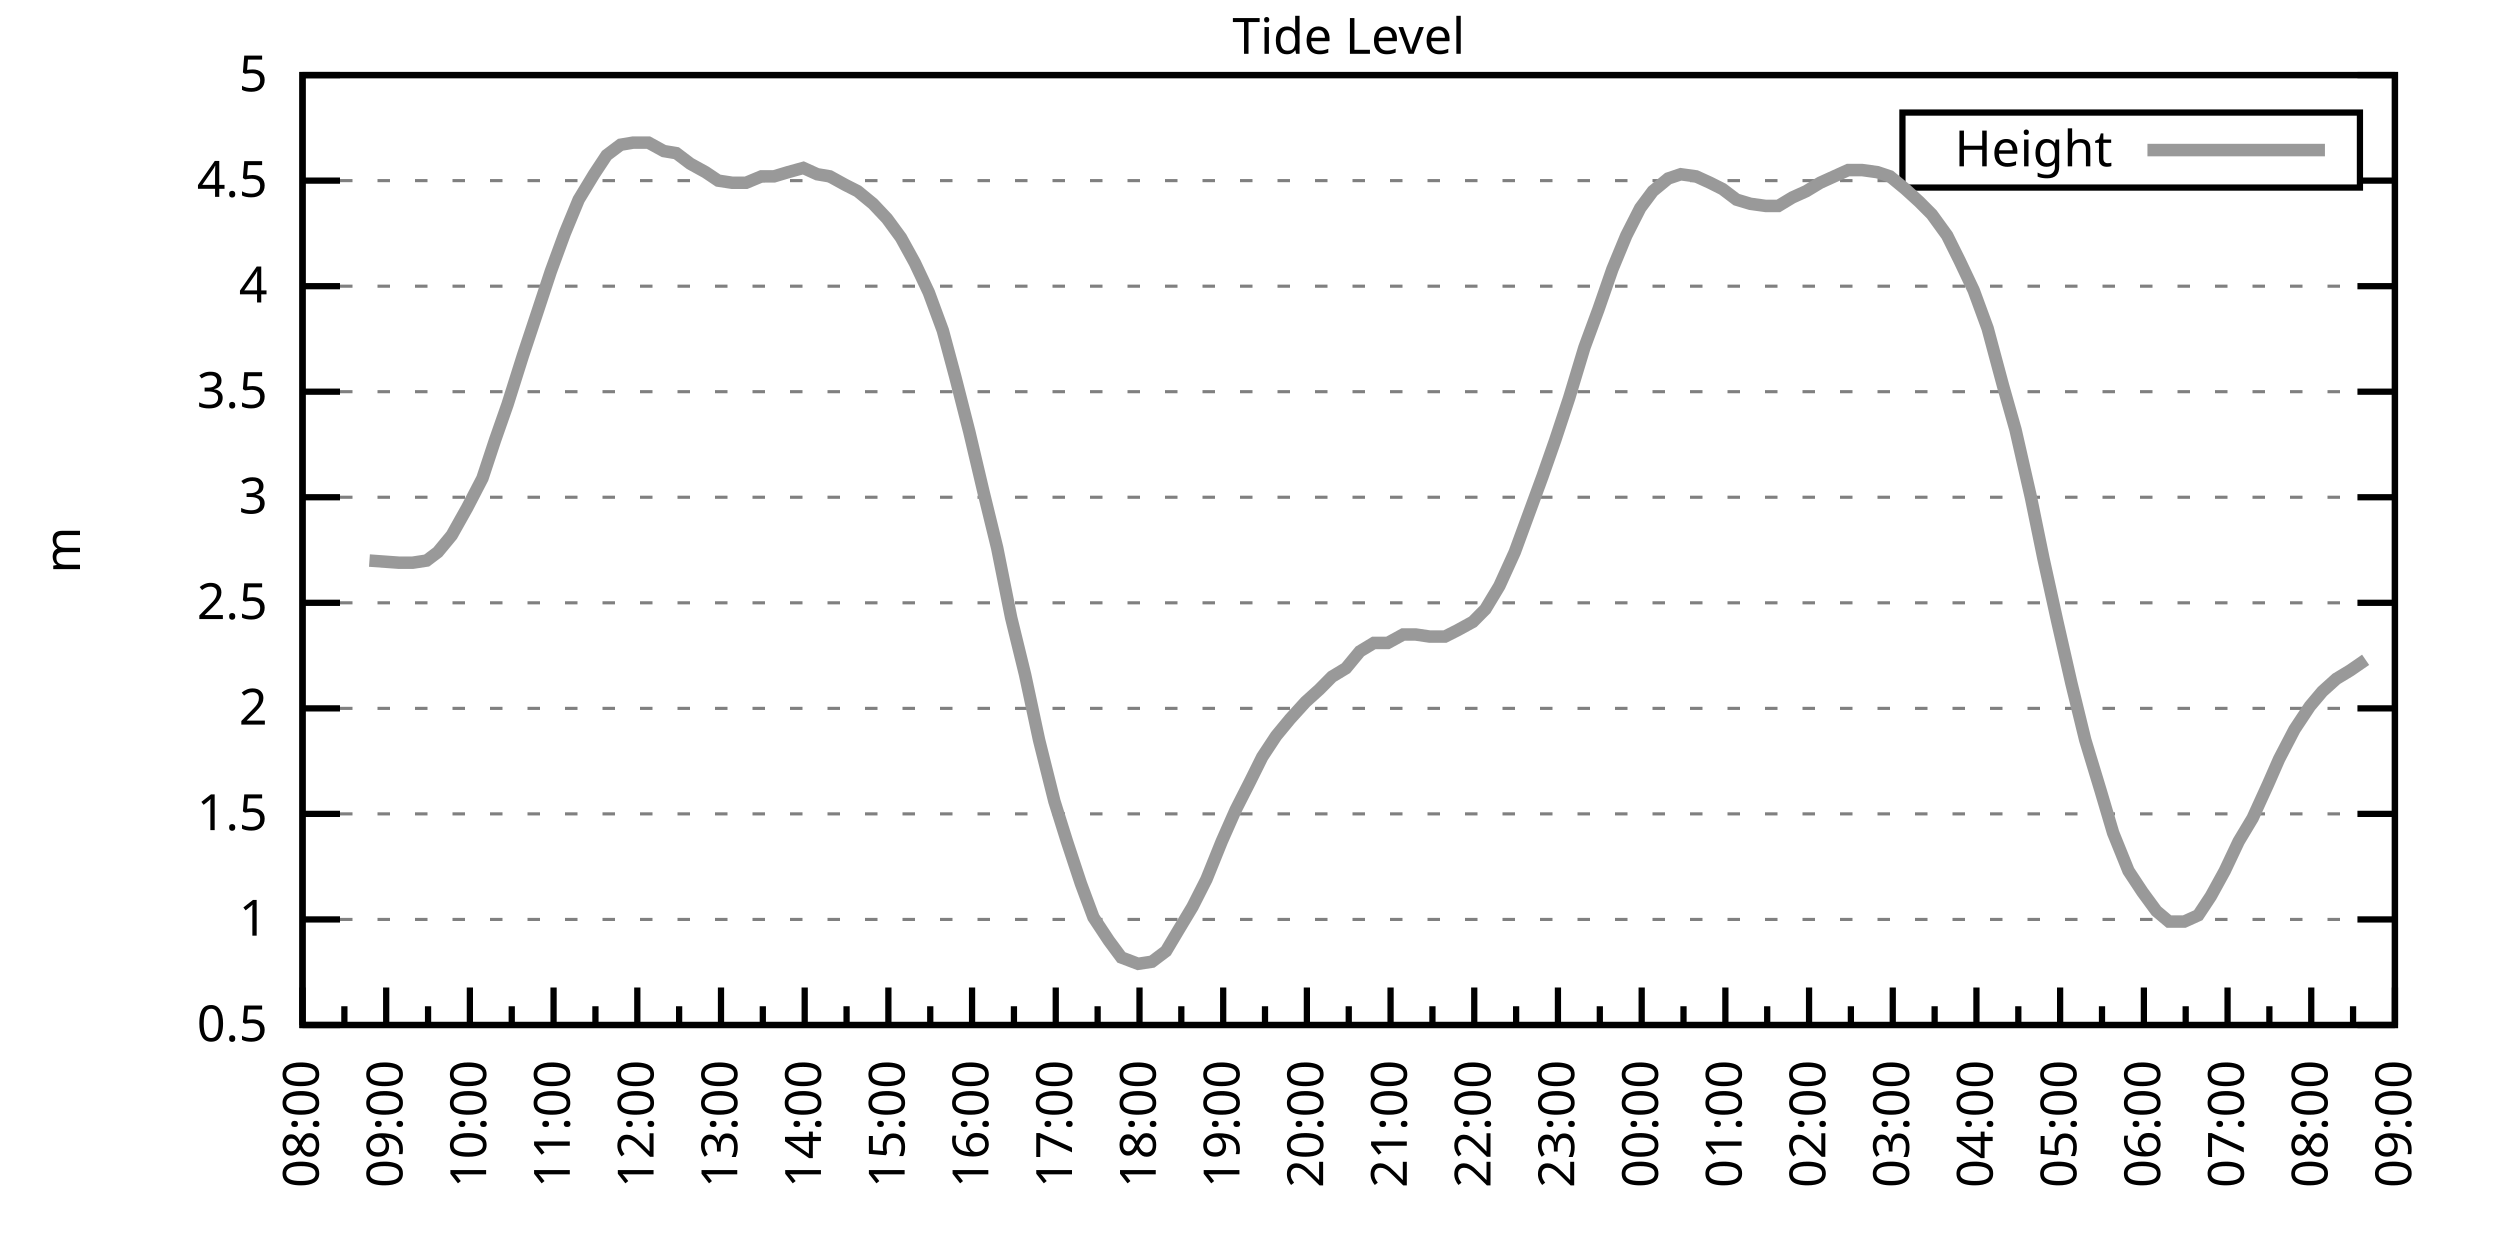
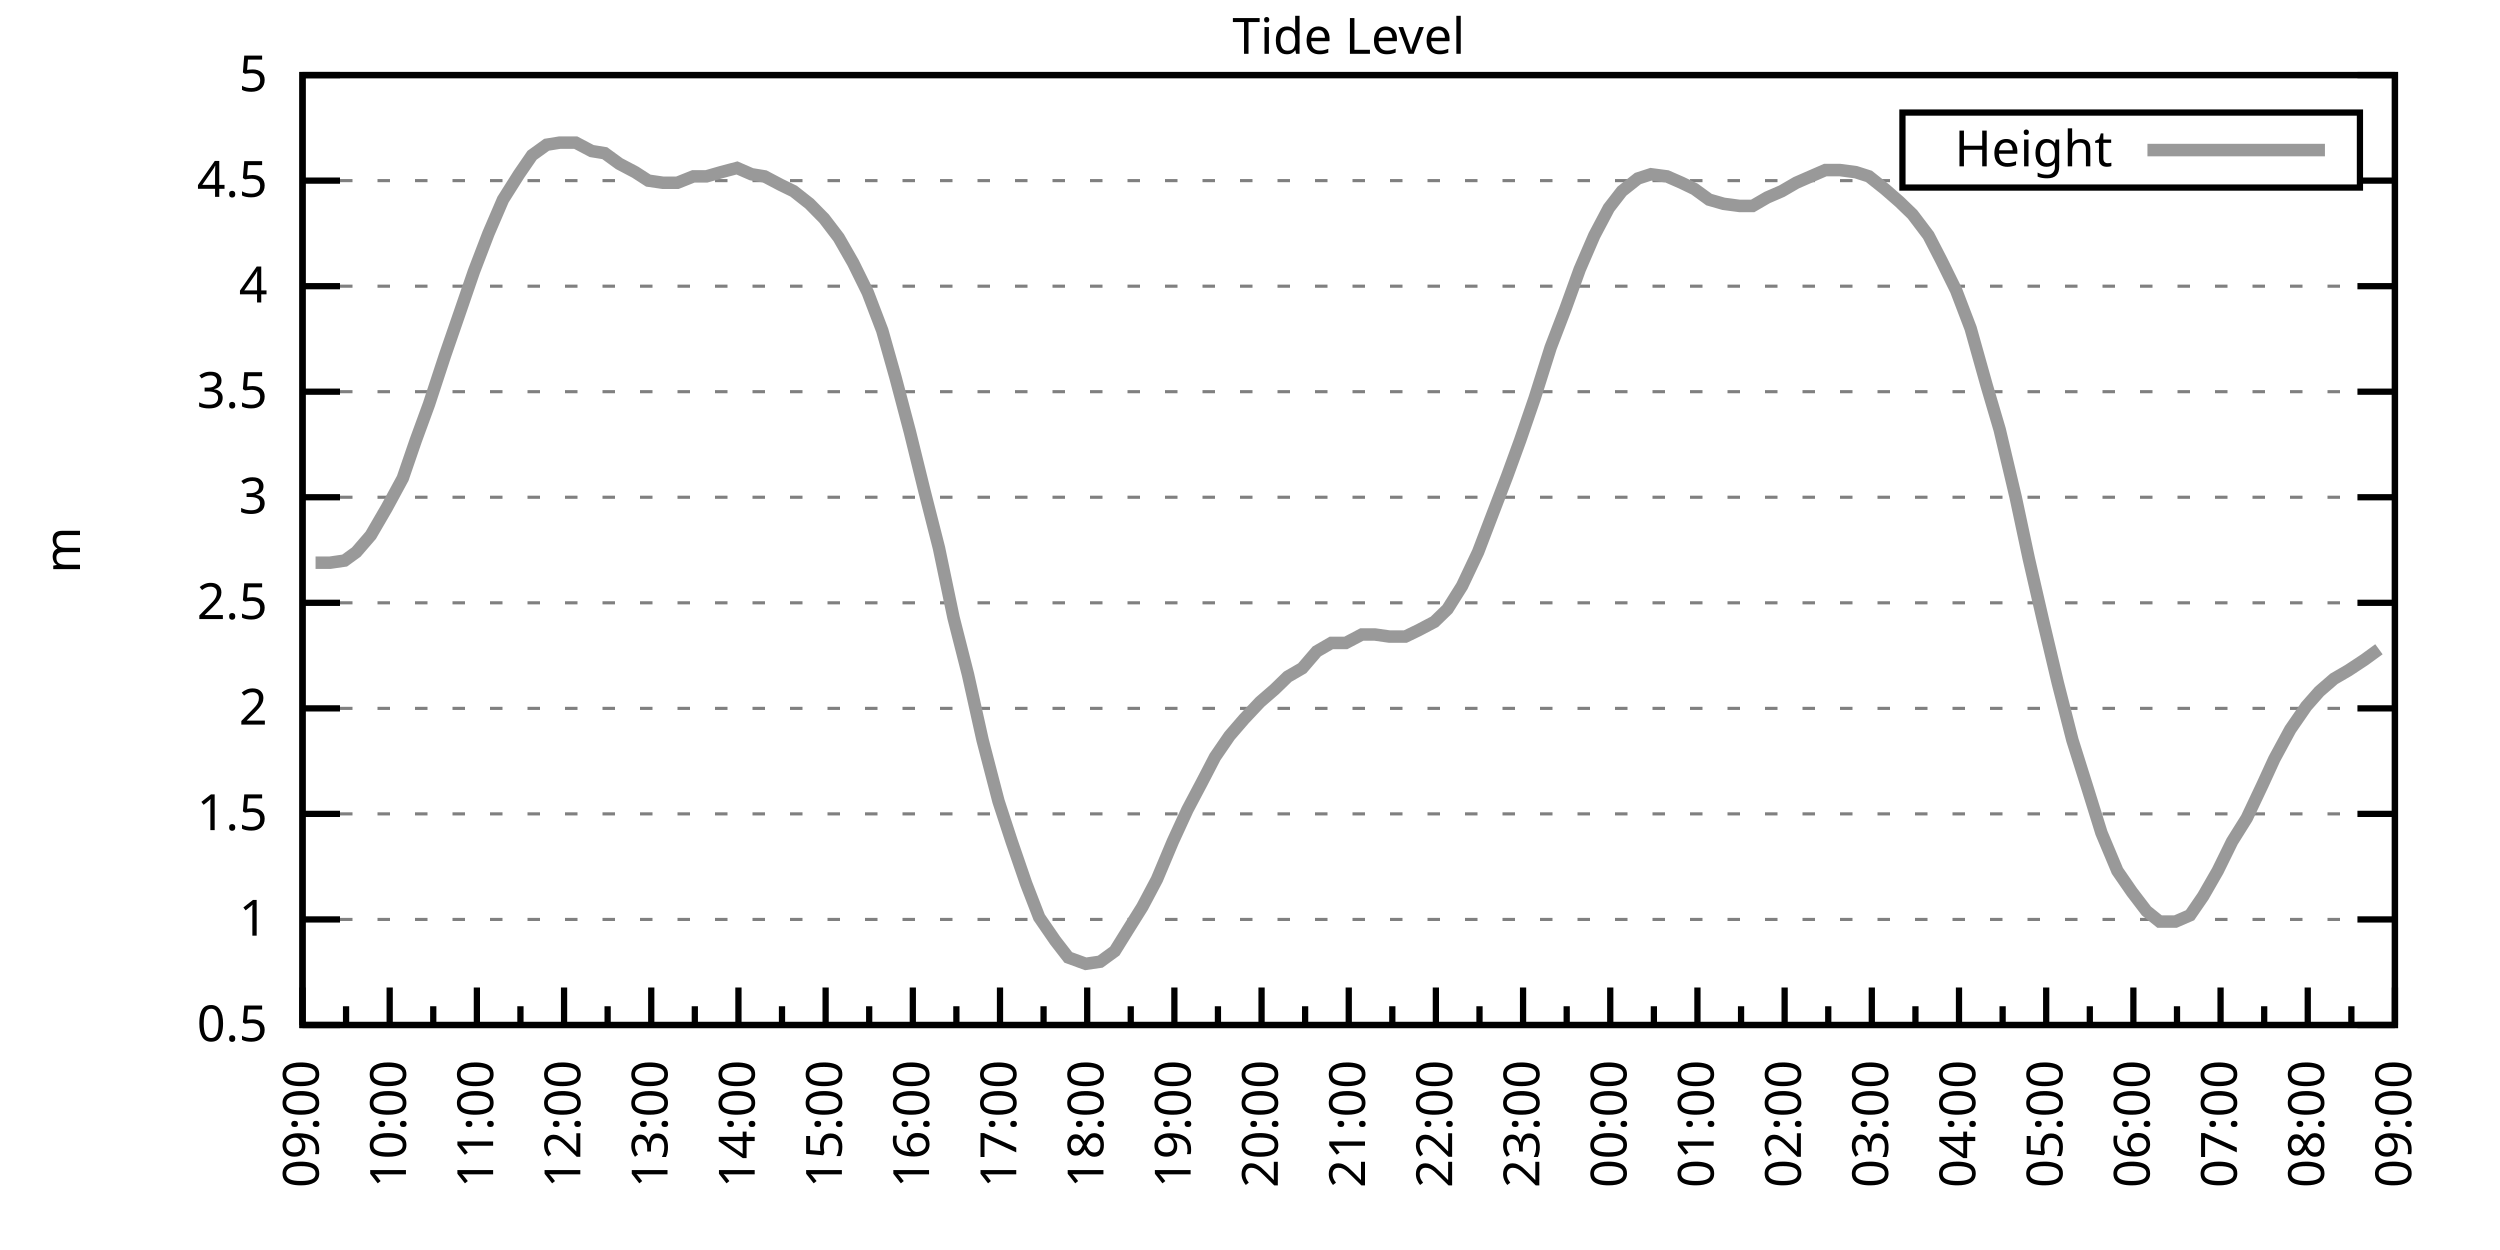
<svg xmlns="http://www.w3.org/2000/svg" xmlns:xlink="http://www.w3.org/1999/xlink" width="400" height="200" viewBox="0 0 400 200">
  <g id="gnuplot_canvas">
    <rect x="0" y="0" width="400" height="200" fill="none" />
    <defs>
      <circle id="gpDot" r="0.5" stroke-width="0.5" stroke="currentColor" />
      <path id="gpPt0" stroke-width="0.333" stroke="currentColor" d="M-1,0 h2 M0,-1 v2" />
      <path id="gpPt1" stroke-width="0.333" stroke="currentColor" d="M-1,-1 L1,1 M1,-1 L-1,1" />
      <path id="gpPt2" stroke-width="0.333" stroke="currentColor" d="M-1,0 L1,0 M0,-1 L0,1 M-1,-1 L1,1 M-1,1 L1,-1" />
      <rect id="gpPt3" stroke-width="0.333" stroke="currentColor" x="-1" y="-1" width="2" height="2" />
      <rect id="gpPt4" stroke-width="0.333" stroke="currentColor" fill="currentColor" x="-1" y="-1" width="2" height="2" />
      <circle id="gpPt5" stroke-width="0.333" stroke="currentColor" cx="0" cy="0" r="1" />
      <use xlink:href="#gpPt5" id="gpPt6" fill="currentColor" stroke="none" />
      <path id="gpPt7" stroke-width="0.333" stroke="currentColor" d="M0,-1.33 L-1.33,0.67 L1.33,0.67 z" />
      <use xlink:href="#gpPt7" id="gpPt8" fill="currentColor" stroke="none" />
      <use xlink:href="#gpPt7" id="gpPt9" stroke="currentColor" transform="rotate(180)" />
      <use xlink:href="#gpPt9" id="gpPt10" fill="currentColor" stroke="none" />
      <use xlink:href="#gpPt3" id="gpPt11" stroke="currentColor" transform="rotate(45)" />
      <use xlink:href="#gpPt11" id="gpPt12" fill="currentColor" stroke="none" />
      <path id="gpPt13" stroke-width="0.333" stroke="currentColor" d="M0,1.330 L1.265,0.411 L0.782,-1.067 L-0.782,-1.076 L-1.265,0.411 z" />
      <use xlink:href="#gpPt13" id="gpPt14" fill="currentColor" stroke="none" />
      <filter id="textbox" filterUnits="objectBoundingBox" x="0" y="0" height="1" width="1">
        <feFlood flood-color="white" flood-opacity="1" result="bgnd" />
        <feComposite in="SourceGraphic" in2="bgnd" operator="atop" />
      </filter>
      <filter id="greybox" filterUnits="objectBoundingBox" x="0" y="0" height="1" width="1">
        <feFlood flood-color="lightgrey" flood-opacity="1" result="grey" />
        <feComposite in="SourceGraphic" in2="grey" operator="atop" />
      </filter>
    </defs>
    <g fill="none" color="white" stroke="currentColor" stroke-width="1.00" stroke-linecap="butt" stroke-linejoin="miter">
</g>
    <g fill="none" color="black" stroke="currentColor" stroke-width="1.00" stroke-linecap="butt" stroke-linejoin="miter">
      <g stroke="none" shape-rendering="crispEdges">
        <polygon fill="rgb(255, 255, 255)" points="48.40,164.00 383.18,164.00 383.18,12.02 48.40,12.02 " />
      </g>
    </g>
    <g fill="none" color="black" stroke="currentColor" stroke-width="1.00" stroke-linecap="butt" stroke-linejoin="miter">
</g>
    <g fill="none" color="black" stroke="black" stroke-width="0.50" stroke-linecap="butt" stroke-linejoin="miter">
</g>
    <g fill="none" color="gray" stroke="currentColor" stroke-width="0.50" stroke-linecap="butt" stroke-linejoin="miter">
      <path stroke="gray" stroke-dasharray="2,4" class="gridline" d="M48.40,164.00 L383.19,164.00  " />
    </g>
    <g fill="none" color="gray" stroke="gray" stroke-width="1.00" stroke-linecap="butt" stroke-linejoin="miter">
</g>
    <g fill="none" color="black" stroke="currentColor" stroke-width="1.00" stroke-linecap="butt" stroke-linejoin="miter">
      <path stroke="black" d="M48.40,164.00 L54.40,164.00 M383.19,164.00 L377.19,164.00  " />
      <g transform="translate(42.80,166.60)" stroke="none" fill="black" font-family="Sans" font-size="8.00" text-anchor="end">
        <text>
          <tspan font-family="Sans"> 0.5</tspan>
        </text>
      </g>
    </g>
    <g fill="none" color="black" stroke="currentColor" stroke-width="1.00" stroke-linecap="butt" stroke-linejoin="miter">
</g>
    <g fill="none" color="black" stroke="black" stroke-width="0.50" stroke-linecap="butt" stroke-linejoin="miter">
</g>
    <g fill="none" color="gray" stroke="currentColor" stroke-width="0.50" stroke-linecap="butt" stroke-linejoin="miter">
      <path stroke="gray" stroke-dasharray="2,4" class="gridline" d="M48.40,147.11 L383.19,147.11  " />
    </g>
    <g fill="none" color="gray" stroke="gray" stroke-width="1.00" stroke-linecap="butt" stroke-linejoin="miter">
</g>
    <g fill="none" color="black" stroke="currentColor" stroke-width="1.00" stroke-linecap="butt" stroke-linejoin="miter">
      <path stroke="black" d="M48.40,147.11 L54.40,147.11 M383.19,147.11 L377.19,147.11  " />
      <g transform="translate(42.80,149.71)" stroke="none" fill="black" font-family="Sans" font-size="8.00" text-anchor="end">
        <text>
          <tspan font-family="Sans"> 1</tspan>
        </text>
      </g>
    </g>
    <g fill="none" color="black" stroke="currentColor" stroke-width="1.00" stroke-linecap="butt" stroke-linejoin="miter">
</g>
    <g fill="none" color="black" stroke="black" stroke-width="0.50" stroke-linecap="butt" stroke-linejoin="miter">
</g>
    <g fill="none" color="gray" stroke="currentColor" stroke-width="0.50" stroke-linecap="butt" stroke-linejoin="miter">
      <path stroke="gray" stroke-dasharray="2,4" class="gridline" d="M48.40,130.22 L383.19,130.22  " />
    </g>
    <g fill="none" color="gray" stroke="gray" stroke-width="1.00" stroke-linecap="butt" stroke-linejoin="miter">
</g>
    <g fill="none" color="black" stroke="currentColor" stroke-width="1.00" stroke-linecap="butt" stroke-linejoin="miter">
      <path stroke="black" d="M48.40,130.22 L54.40,130.22 M383.19,130.22 L377.19,130.22  " />
      <g transform="translate(42.80,132.82)" stroke="none" fill="black" font-family="Sans" font-size="8.00" text-anchor="end">
        <text>
          <tspan font-family="Sans"> 1.5</tspan>
        </text>
      </g>
    </g>
    <g fill="none" color="black" stroke="currentColor" stroke-width="1.00" stroke-linecap="butt" stroke-linejoin="miter">
</g>
    <g fill="none" color="black" stroke="black" stroke-width="0.50" stroke-linecap="butt" stroke-linejoin="miter">
</g>
    <g fill="none" color="gray" stroke="currentColor" stroke-width="0.50" stroke-linecap="butt" stroke-linejoin="miter">
      <path stroke="gray" stroke-dasharray="2,4" class="gridline" d="M48.40,113.34 L383.19,113.34  " />
    </g>
    <g fill="none" color="gray" stroke="gray" stroke-width="1.00" stroke-linecap="butt" stroke-linejoin="miter">
</g>
    <g fill="none" color="black" stroke="currentColor" stroke-width="1.00" stroke-linecap="butt" stroke-linejoin="miter">
      <path stroke="black" d="M48.40,113.34 L54.40,113.34 M383.19,113.34 L377.19,113.34  " />
      <g transform="translate(42.80,115.94)" stroke="none" fill="black" font-family="Sans" font-size="8.00" text-anchor="end">
        <text>
          <tspan font-family="Sans"> 2</tspan>
        </text>
      </g>
    </g>
    <g fill="none" color="black" stroke="currentColor" stroke-width="1.00" stroke-linecap="butt" stroke-linejoin="miter">
</g>
    <g fill="none" color="black" stroke="black" stroke-width="0.50" stroke-linecap="butt" stroke-linejoin="miter">
</g>
    <g fill="none" color="gray" stroke="currentColor" stroke-width="0.50" stroke-linecap="butt" stroke-linejoin="miter">
      <path stroke="gray" stroke-dasharray="2,4" class="gridline" d="M48.40,96.45 L383.19,96.45  " />
    </g>
    <g fill="none" color="gray" stroke="gray" stroke-width="1.00" stroke-linecap="butt" stroke-linejoin="miter">
</g>
    <g fill="none" color="black" stroke="currentColor" stroke-width="1.00" stroke-linecap="butt" stroke-linejoin="miter">
      <path stroke="black" d="M48.40,96.45 L54.40,96.45 M383.19,96.45 L377.19,96.45  " />
      <g transform="translate(42.80,99.05)" stroke="none" fill="black" font-family="Sans" font-size="8.00" text-anchor="end">
        <text>
          <tspan font-family="Sans"> 2.5</tspan>
        </text>
      </g>
    </g>
    <g fill="none" color="black" stroke="currentColor" stroke-width="1.00" stroke-linecap="butt" stroke-linejoin="miter">
</g>
    <g fill="none" color="black" stroke="black" stroke-width="0.50" stroke-linecap="butt" stroke-linejoin="miter">
</g>
    <g fill="none" color="gray" stroke="currentColor" stroke-width="0.50" stroke-linecap="butt" stroke-linejoin="miter">
      <path stroke="gray" stroke-dasharray="2,4" class="gridline" d="M48.40,79.56 L383.19,79.56  " />
    </g>
    <g fill="none" color="gray" stroke="gray" stroke-width="1.00" stroke-linecap="butt" stroke-linejoin="miter">
</g>
    <g fill="none" color="black" stroke="currentColor" stroke-width="1.00" stroke-linecap="butt" stroke-linejoin="miter">
      <path stroke="black" d="M48.40,79.56 L54.40,79.56 M383.19,79.56 L377.19,79.56  " />
      <g transform="translate(42.80,82.16)" stroke="none" fill="black" font-family="Sans" font-size="8.00" text-anchor="end">
        <text>
          <tspan font-family="Sans"> 3</tspan>
        </text>
      </g>
    </g>
    <g fill="none" color="black" stroke="currentColor" stroke-width="1.00" stroke-linecap="butt" stroke-linejoin="miter">
</g>
    <g fill="none" color="black" stroke="black" stroke-width="0.50" stroke-linecap="butt" stroke-linejoin="miter">
</g>
    <g fill="none" color="gray" stroke="currentColor" stroke-width="0.50" stroke-linecap="butt" stroke-linejoin="miter">
      <path stroke="gray" stroke-dasharray="2,4" class="gridline" d="M48.40,62.67 L383.19,62.67  " />
    </g>
    <g fill="none" color="gray" stroke="gray" stroke-width="1.00" stroke-linecap="butt" stroke-linejoin="miter">
</g>
    <g fill="none" color="black" stroke="currentColor" stroke-width="1.00" stroke-linecap="butt" stroke-linejoin="miter">
      <path stroke="black" d="M48.40,62.67 L54.40,62.67 M383.19,62.67 L377.19,62.67  " />
      <g transform="translate(42.80,65.27)" stroke="none" fill="black" font-family="Sans" font-size="8.00" text-anchor="end">
        <text>
          <tspan font-family="Sans"> 3.5</tspan>
        </text>
      </g>
    </g>
    <g fill="none" color="black" stroke="currentColor" stroke-width="1.00" stroke-linecap="butt" stroke-linejoin="miter">
</g>
    <g fill="none" color="black" stroke="black" stroke-width="0.50" stroke-linecap="butt" stroke-linejoin="miter">
</g>
    <g fill="none" color="gray" stroke="currentColor" stroke-width="0.50" stroke-linecap="butt" stroke-linejoin="miter">
      <path stroke="gray" stroke-dasharray="2,4" class="gridline" d="M48.40,45.79 L383.19,45.79  " />
    </g>
    <g fill="none" color="gray" stroke="gray" stroke-width="1.00" stroke-linecap="butt" stroke-linejoin="miter">
</g>
    <g fill="none" color="black" stroke="currentColor" stroke-width="1.00" stroke-linecap="butt" stroke-linejoin="miter">
      <path stroke="black" d="M48.40,45.79 L54.40,45.79 M383.19,45.79 L377.19,45.79  " />
      <g transform="translate(42.80,48.39)" stroke="none" fill="black" font-family="Sans" font-size="8.00" text-anchor="end">
        <text>
          <tspan font-family="Sans"> 4</tspan>
        </text>
      </g>
    </g>
    <g fill="none" color="black" stroke="currentColor" stroke-width="1.00" stroke-linecap="butt" stroke-linejoin="miter">
</g>
    <g fill="none" color="black" stroke="black" stroke-width="0.50" stroke-linecap="butt" stroke-linejoin="miter">
</g>
    <g fill="none" color="gray" stroke="currentColor" stroke-width="0.50" stroke-linecap="butt" stroke-linejoin="miter">
      <path stroke="gray" stroke-dasharray="2,4" class="gridline" d="M48.40,28.90 L304.39,28.90 M377.59,28.90 L383.19,28.90  " />
    </g>
    <g fill="none" color="gray" stroke="gray" stroke-width="1.00" stroke-linecap="butt" stroke-linejoin="miter">
</g>
    <g fill="none" color="black" stroke="currentColor" stroke-width="1.00" stroke-linecap="butt" stroke-linejoin="miter">
      <path stroke="black" d="M48.40,28.90 L54.40,28.90 M383.19,28.90 L377.19,28.90  " />
      <g transform="translate(42.80,31.50)" stroke="none" fill="black" font-family="Sans" font-size="8.00" text-anchor="end">
        <text>
          <tspan font-family="Sans"> 4.5</tspan>
        </text>
      </g>
    </g>
    <g fill="none" color="black" stroke="currentColor" stroke-width="1.00" stroke-linecap="butt" stroke-linejoin="miter">
</g>
    <g fill="none" color="black" stroke="black" stroke-width="0.50" stroke-linecap="butt" stroke-linejoin="miter">
</g>
    <g fill="none" color="gray" stroke="currentColor" stroke-width="0.50" stroke-linecap="butt" stroke-linejoin="miter">
      <path stroke="gray" stroke-dasharray="2,4" class="gridline" d="M48.40,12.01 L383.19,12.01  " />
    </g>
    <g fill="none" color="gray" stroke="gray" stroke-width="1.00" stroke-linecap="butt" stroke-linejoin="miter">
</g>
    <g fill="none" color="black" stroke="currentColor" stroke-width="1.00" stroke-linecap="butt" stroke-linejoin="miter">
      <path stroke="black" d="M48.40,12.01 L54.40,12.01 M383.19,12.01 L377.19,12.01  " />
      <g transform="translate(42.80,14.61)" stroke="none" fill="black" font-family="Sans" font-size="8.00" text-anchor="end">
        <text>
          <tspan font-family="Sans"> 5</tspan>
        </text>
      </g>
    </g>
    <g fill="none" color="black" stroke="currentColor" stroke-width="1.00" stroke-linecap="butt" stroke-linejoin="miter">
      <path stroke="black" d="M48.40,164.00 L48.40,158.00  " />
      <g transform="translate(51.00,169.60) rotate(270)" stroke="none" fill="black" font-family="Sans" font-size="8.00" text-anchor="end">
        <text>
+           <tspan font-family="Sans">09:00</tspan>
+         </text>
+       </g>
+     </g>
+     <g fill="none" color="black" stroke="currentColor" stroke-width="1.00" stroke-linecap="butt" stroke-linejoin="miter">
+       <path stroke="black" d="M55.37,164.00 L55.37,161.00 M62.35,164.00 L62.35,158.00  " />
+       <g transform="translate(64.95,169.60) rotate(270)" stroke="none" fill="black" font-family="Sans" font-size="8.00" text-anchor="end">
+         <text>
+           <tspan font-family="Sans">10:00</tspan>
+         </text>
+       </g>
+     </g>
+     <g fill="none" color="black" stroke="currentColor" stroke-width="1.00" stroke-linecap="butt" stroke-linejoin="miter">
+       <path stroke="black" d="M69.32,164.00 L69.32,161.00 M76.30,164.00 L76.30,158.00  " />
+       <g transform="translate(78.90,169.60) rotate(270)" stroke="none" fill="black" font-family="Sans" font-size="8.00" text-anchor="end">
+         <text>
+           <tspan font-family="Sans">11:00</tspan>
+         </text>
+       </g>
+     </g>
+     <g fill="none" color="black" stroke="currentColor" stroke-width="1.00" stroke-linecap="butt" stroke-linejoin="miter">
+       <path stroke="black" d="M83.27,164.00 L83.27,161.00 M90.25,164.00 L90.25,158.00  " />
+       <g transform="translate(92.85,169.60) rotate(270)" stroke="none" fill="black" font-family="Sans" font-size="8.00" text-anchor="end">
+         <text>
+           <tspan font-family="Sans">12:00</tspan>
+         </text>
+       </g>
+     </g>
+     <g fill="none" color="black" stroke="currentColor" stroke-width="1.00" stroke-linecap="butt" stroke-linejoin="miter">
+       <path stroke="black" d="M97.22,164.00 L97.22,161.00 M104.20,164.00 L104.20,158.00  " />
+       <g transform="translate(106.80,169.60) rotate(270)" stroke="none" fill="black" font-family="Sans" font-size="8.00" text-anchor="end">
+         <text>
+           <tspan font-family="Sans">13:00</tspan>
+         </text>
+       </g>
+     </g>
+     <g fill="none" color="black" stroke="currentColor" stroke-width="1.00" stroke-linecap="butt" stroke-linejoin="miter">
+       <path stroke="black" d="M111.17,164.00 L111.17,161.00 M118.15,164.00 L118.15,158.00  " />
+       <g transform="translate(120.75,169.60) rotate(270)" stroke="none" fill="black" font-family="Sans" font-size="8.00" text-anchor="end">
+         <text>
+           <tspan font-family="Sans">14:00</tspan>
+         </text>
+       </g>
+     </g>
+     <g fill="none" color="black" stroke="currentColor" stroke-width="1.00" stroke-linecap="butt" stroke-linejoin="miter">
+       <path stroke="black" d="M125.12,164.00 L125.12,161.00 M132.10,164.00 L132.10,158.00  " />
+       <g transform="translate(134.70,169.60) rotate(270)" stroke="none" fill="black" font-family="Sans" font-size="8.00" text-anchor="end">
+         <text>
+           <tspan font-family="Sans">15:00</tspan>
+         </text>
+       </g>
+     </g>
+     <g fill="none" color="black" stroke="currentColor" stroke-width="1.00" stroke-linecap="butt" stroke-linejoin="miter">
+       <path stroke="black" d="M139.07,164.00 L139.07,161.00 M146.05,164.00 L146.05,158.00  " />
+       <g transform="translate(148.65,169.60) rotate(270)" stroke="none" fill="black" font-family="Sans" font-size="8.00" text-anchor="end">
+         <text>
+           <tspan font-family="Sans">16:00</tspan>
+         </text>
+       </g>
+     </g>
+     <g fill="none" color="black" stroke="currentColor" stroke-width="1.00" stroke-linecap="butt" stroke-linejoin="miter">
+       <path stroke="black" d="M153.02,164.00 L153.02,161.00 M160.00,164.00 L160.00,158.00  " />
+       <g transform="translate(162.60,169.60) rotate(270)" stroke="none" fill="black" font-family="Sans" font-size="8.00" text-anchor="end">
+         <text>
+           <tspan font-family="Sans">17:00</tspan>
+         </text>
+       </g>
+     </g>
+     <g fill="none" color="black" stroke="currentColor" stroke-width="1.00" stroke-linecap="butt" stroke-linejoin="miter">
+       <path stroke="black" d="M166.97,164.00 L166.97,161.00 M173.95,164.00 L173.95,158.00  " />
+       <g transform="translate(176.55,169.60) rotate(270)" stroke="none" fill="black" font-family="Sans" font-size="8.00" text-anchor="end">
+         <text>
+           <tspan font-family="Sans">18:00</tspan>
+         </text>
+       </g>
+     </g>
+     <g fill="none" color="black" stroke="currentColor" stroke-width="1.00" stroke-linecap="butt" stroke-linejoin="miter">
+       <path stroke="black" d="M180.92,164.00 L180.92,161.00 M187.90,164.00 L187.90,158.00  " />
+       <g transform="translate(190.50,169.60) rotate(270)" stroke="none" fill="black" font-family="Sans" font-size="8.00" text-anchor="end">
+         <text>
+           <tspan font-family="Sans">19:00</tspan>
+         </text>
+       </g>
+     </g>
+     <g fill="none" color="black" stroke="currentColor" stroke-width="1.00" stroke-linecap="butt" stroke-linejoin="miter">
+       <path stroke="black" d="M194.87,164.00 L194.87,161.00 M201.85,164.00 L201.85,158.00  " />
+       <g transform="translate(204.45,169.60) rotate(270)" stroke="none" fill="black" font-family="Sans" font-size="8.00" text-anchor="end">
+         <text>
+           <tspan font-family="Sans">20:00</tspan>
+         </text>
+       </g>
+     </g>
+     <g fill="none" color="black" stroke="currentColor" stroke-width="1.00" stroke-linecap="butt" stroke-linejoin="miter">
+       <path stroke="black" d="M208.82,164.00 L208.82,161.00 M215.80,164.00 L215.80,158.00  " />
+       <g transform="translate(218.40,169.60) rotate(270)" stroke="none" fill="black" font-family="Sans" font-size="8.00" text-anchor="end">
+         <text>
+           <tspan font-family="Sans">21:00</tspan>
+         </text>
+       </g>
+     </g>
+     <g fill="none" color="black" stroke="currentColor" stroke-width="1.00" stroke-linecap="butt" stroke-linejoin="miter">
+       <path stroke="black" d="M222.77,164.00 L222.77,161.00 M229.74,164.00 L229.74,158.00  " />
+       <g transform="translate(232.34,169.60) rotate(270)" stroke="none" fill="black" font-family="Sans" font-size="8.00" text-anchor="end">
+         <text>
+           <tspan font-family="Sans">22:00</tspan>
+         </text>
+       </g>
+     </g>
+     <g fill="none" color="black" stroke="currentColor" stroke-width="1.00" stroke-linecap="butt" stroke-linejoin="miter">
+       <path stroke="black" d="M236.72,164.00 L236.72,161.00 M243.69,164.00 L243.69,158.00  " />
+       <g transform="translate(246.29,169.60) rotate(270)" stroke="none" fill="black" font-family="Sans" font-size="8.00" text-anchor="end">
+         <text>
+           <tspan font-family="Sans">23:00</tspan>
+         </text>
+       </g>
+     </g>
+     <g fill="none" color="black" stroke="currentColor" stroke-width="1.00" stroke-linecap="butt" stroke-linejoin="miter">
+       <path stroke="black" d="M250.67,164.00 L250.67,161.00 M257.64,164.00 L257.64,158.00  " />
+       <g transform="translate(260.24,169.60) rotate(270)" stroke="none" fill="black" font-family="Sans" font-size="8.00" text-anchor="end">
+         <text>
+           <tspan font-family="Sans">00:00</tspan>
+         </text>
+       </g>
+     </g>
+     <g fill="none" color="black" stroke="currentColor" stroke-width="1.00" stroke-linecap="butt" stroke-linejoin="miter">
+       <path stroke="black" d="M264.62,164.00 L264.62,161.00 M271.59,164.00 L271.59,158.00  " />
+       <g transform="translate(274.19,169.60) rotate(270)" stroke="none" fill="black" font-family="Sans" font-size="8.00" text-anchor="end">
+         <text>
+           <tspan font-family="Sans">01:00</tspan>
+         </text>
+       </g>
+     </g>
+     <g fill="none" color="black" stroke="currentColor" stroke-width="1.00" stroke-linecap="butt" stroke-linejoin="miter">
+       <path stroke="black" d="M278.57,164.00 L278.57,161.00 M285.54,164.00 L285.54,158.00  " />
+       <g transform="translate(288.14,169.60) rotate(270)" stroke="none" fill="black" font-family="Sans" font-size="8.00" text-anchor="end">
+         <text>
+           <tspan font-family="Sans">02:00</tspan>
+         </text>
+       </g>
+     </g>
+     <g fill="none" color="black" stroke="currentColor" stroke-width="1.00" stroke-linecap="butt" stroke-linejoin="miter">
+       <path stroke="black" d="M292.52,164.00 L292.52,161.00 M299.49,164.00 L299.49,158.00  " />
+       <g transform="translate(302.09,169.60) rotate(270)" stroke="none" fill="black" font-family="Sans" font-size="8.00" text-anchor="end">
+         <text>
+           <tspan font-family="Sans">03:00</tspan>
+         </text>
+       </g>
+     </g>
+     <g fill="none" color="black" stroke="currentColor" stroke-width="1.00" stroke-linecap="butt" stroke-linejoin="miter">
+       <path stroke="black" d="M306.47,164.00 L306.47,161.00 M313.44,164.00 L313.44,158.00  " />
+       <g transform="translate(316.04,169.60) rotate(270)" stroke="none" fill="black" font-family="Sans" font-size="8.00" text-anchor="end">
+         <text>
+           <tspan font-family="Sans">04:00</tspan>
+         </text>
+       </g>
+     </g>
+     <g fill="none" color="black" stroke="currentColor" stroke-width="1.00" stroke-linecap="butt" stroke-linejoin="miter">
+       <path stroke="black" d="M320.42,164.00 L320.42,161.00 M327.39,164.00 L327.39,158.00  " />
+       <g transform="translate(329.99,169.60) rotate(270)" stroke="none" fill="black" font-family="Sans" font-size="8.00" text-anchor="end">
+         <text>
+           <tspan font-family="Sans">05:00</tspan>
+         </text>
+       </g>
+     </g>
+     <g fill="none" color="black" stroke="currentColor" stroke-width="1.00" stroke-linecap="butt" stroke-linejoin="miter">
+       <path stroke="black" d="M334.37,164.00 L334.37,161.00 M341.34,164.00 L341.34,158.00  " />
+       <g transform="translate(343.94,169.60) rotate(270)" stroke="none" fill="black" font-family="Sans" font-size="8.00" text-anchor="end">
+         <text>
+           <tspan font-family="Sans">06:00</tspan>
+         </text>
+       </g>
+     </g>
+     <g fill="none" color="black" stroke="currentColor" stroke-width="1.00" stroke-linecap="butt" stroke-linejoin="miter">
+       <path stroke="black" d="M348.32,164.00 L348.32,161.00 M355.29,164.00 L355.29,158.00  " />
+       <g transform="translate(357.89,169.60) rotate(270)" stroke="none" fill="black" font-family="Sans" font-size="8.00" text-anchor="end">
+         <text>
+           <tspan font-family="Sans">07:00</tspan>
+         </text>
+       </g>
+     </g>
+     <g fill="none" color="black" stroke="currentColor" stroke-width="1.00" stroke-linecap="butt" stroke-linejoin="miter">
+       <path stroke="black" d="M362.27,164.00 L362.27,161.00 M369.24,164.00 L369.24,158.00  " />
+       <g transform="translate(371.84,169.60) rotate(270)" stroke="none" fill="black" font-family="Sans" font-size="8.00" text-anchor="end">
+         <text>
          <tspan font-family="Sans">08:00</tspan>
        </text>
      </g>
    </g>
    <g fill="none" color="black" stroke="currentColor" stroke-width="1.00" stroke-linecap="butt" stroke-linejoin="miter">
-       <path stroke="black" d="M55.10,164.00 L55.10,161.00 M61.79,164.00 L61.79,158.00  " />
-       <g transform="translate(64.39,169.60) rotate(270)" stroke="none" fill="black" font-family="Sans" font-size="8.00" text-anchor="end">
-         <text>
-           <tspan font-family="Sans">09:00</tspan>
-         </text>
-       </g>
-     </g>
-     <g fill="none" color="black" stroke="currentColor" stroke-width="1.00" stroke-linecap="butt" stroke-linejoin="miter">
-       <path stroke="black" d="M68.49,164.00 L68.49,161.00 M75.18,164.00 L75.18,158.00  " />
-       <g transform="translate(77.78,169.60) rotate(270)" stroke="none" fill="black" font-family="Sans" font-size="8.00" text-anchor="end">
-         <text>
-           <tspan font-family="Sans">10:00</tspan>
-         </text>
-       </g>
-     </g>
-     <g fill="none" color="black" stroke="currentColor" stroke-width="1.00" stroke-linecap="butt" stroke-linejoin="miter">
-       <path stroke="black" d="M81.88,164.00 L81.88,161.00 M88.57,164.00 L88.57,158.00  " />
-       <g transform="translate(91.17,169.60) rotate(270)" stroke="none" fill="black" font-family="Sans" font-size="8.00" text-anchor="end">
-         <text>
-           <tspan font-family="Sans">11:00</tspan>
-         </text>
-       </g>
-     </g>
-     <g fill="none" color="black" stroke="currentColor" stroke-width="1.00" stroke-linecap="butt" stroke-linejoin="miter">
-       <path stroke="black" d="M95.27,164.00 L95.27,161.00 M101.97,164.00 L101.97,158.00  " />
-       <g transform="translate(104.57,169.60) rotate(270)" stroke="none" fill="black" font-family="Sans" font-size="8.00" text-anchor="end">
-         <text>
-           <tspan font-family="Sans">12:00</tspan>
-         </text>
-       </g>
-     </g>
-     <g fill="none" color="black" stroke="currentColor" stroke-width="1.00" stroke-linecap="butt" stroke-linejoin="miter">
-       <path stroke="black" d="M108.66,164.00 L108.66,161.00 M115.36,164.00 L115.36,158.00  " />
-       <g transform="translate(117.96,169.60) rotate(270)" stroke="none" fill="black" font-family="Sans" font-size="8.00" text-anchor="end">
-         <text>
-           <tspan font-family="Sans">13:00</tspan>
-         </text>
-       </g>
-     </g>
-     <g fill="none" color="black" stroke="currentColor" stroke-width="1.00" stroke-linecap="butt" stroke-linejoin="miter">
-       <path stroke="black" d="M122.05,164.00 L122.05,161.00 M128.75,164.00 L128.75,158.00  " />
-       <g transform="translate(131.35,169.60) rotate(270)" stroke="none" fill="black" font-family="Sans" font-size="8.00" text-anchor="end">
-         <text>
-           <tspan font-family="Sans">14:00</tspan>
-         </text>
-       </g>
-     </g>
-     <g fill="none" color="black" stroke="currentColor" stroke-width="1.00" stroke-linecap="butt" stroke-linejoin="miter">
-       <path stroke="black" d="M135.45,164.00 L135.45,161.00 M142.14,164.00 L142.14,158.00  " />
-       <g transform="translate(144.74,169.60) rotate(270)" stroke="none" fill="black" font-family="Sans" font-size="8.00" text-anchor="end">
-         <text>
-           <tspan font-family="Sans">15:00</tspan>
-         </text>
-       </g>
-     </g>
-     <g fill="none" color="black" stroke="currentColor" stroke-width="1.00" stroke-linecap="butt" stroke-linejoin="miter">
-       <path stroke="black" d="M148.84,164.00 L148.84,161.00 M155.53,164.00 L155.53,158.00  " />
-       <g transform="translate(158.13,169.60) rotate(270)" stroke="none" fill="black" font-family="Sans" font-size="8.00" text-anchor="end">
-         <text>
-           <tspan font-family="Sans">16:00</tspan>
-         </text>
-       </g>
-     </g>
-     <g fill="none" color="black" stroke="currentColor" stroke-width="1.00" stroke-linecap="butt" stroke-linejoin="miter">
-       <path stroke="black" d="M162.23,164.00 L162.23,161.00 M168.92,164.00 L168.92,158.00  " />
-       <g transform="translate(171.52,169.60) rotate(270)" stroke="none" fill="black" font-family="Sans" font-size="8.00" text-anchor="end">
-         <text>
-           <tspan font-family="Sans">17:00</tspan>
-         </text>
-       </g>
-     </g>
-     <g fill="none" color="black" stroke="currentColor" stroke-width="1.00" stroke-linecap="butt" stroke-linejoin="miter">
-       <path stroke="black" d="M175.62,164.00 L175.62,161.00 M182.32,164.00 L182.32,158.00  " />
-       <g transform="translate(184.92,169.60) rotate(270)" stroke="none" fill="black" font-family="Sans" font-size="8.00" text-anchor="end">
-         <text>
-           <tspan font-family="Sans">18:00</tspan>
-         </text>
-       </g>
-     </g>
-     <g fill="none" color="black" stroke="currentColor" stroke-width="1.00" stroke-linecap="butt" stroke-linejoin="miter">
-       <path stroke="black" d="M189.01,164.00 L189.01,161.00 M195.71,164.00 L195.71,158.00  " />
-       <g transform="translate(198.31,169.60) rotate(270)" stroke="none" fill="black" font-family="Sans" font-size="8.00" text-anchor="end">
-         <text>
-           <tspan font-family="Sans">19:00</tspan>
-         </text>
-       </g>
-     </g>
-     <g fill="none" color="black" stroke="currentColor" stroke-width="1.00" stroke-linecap="butt" stroke-linejoin="miter">
-       <path stroke="black" d="M202.40,164.00 L202.40,161.00 M209.10,164.00 L209.10,158.00  " />
-       <g transform="translate(211.70,169.60) rotate(270)" stroke="none" fill="black" font-family="Sans" font-size="8.00" text-anchor="end">
-         <text>
-           <tspan font-family="Sans">20:00</tspan>
-         </text>
-       </g>
-     </g>
-     <g fill="none" color="black" stroke="currentColor" stroke-width="1.00" stroke-linecap="butt" stroke-linejoin="miter">
-       <path stroke="black" d="M215.80,164.00 L215.80,161.00 M222.49,164.00 L222.49,158.00  " />
-       <g transform="translate(225.09,169.60) rotate(270)" stroke="none" fill="black" font-family="Sans" font-size="8.00" text-anchor="end">
-         <text>
-           <tspan font-family="Sans">21:00</tspan>
-         </text>
-       </g>
-     </g>
-     <g fill="none" color="black" stroke="currentColor" stroke-width="1.00" stroke-linecap="butt" stroke-linejoin="miter">
-       <path stroke="black" d="M229.19,164.00 L229.19,161.00 M235.88,164.00 L235.88,158.00  " />
-       <g transform="translate(238.48,169.60) rotate(270)" stroke="none" fill="black" font-family="Sans" font-size="8.00" text-anchor="end">
-         <text>
-           <tspan font-family="Sans">22:00</tspan>
-         </text>
-       </g>
-     </g>
-     <g fill="none" color="black" stroke="currentColor" stroke-width="1.00" stroke-linecap="butt" stroke-linejoin="miter">
-       <path stroke="black" d="M242.58,164.00 L242.58,161.00 M249.27,164.00 L249.27,158.00  " />
-       <g transform="translate(251.87,169.60) rotate(270)" stroke="none" fill="black" font-family="Sans" font-size="8.00" text-anchor="end">
-         <text>
-           <tspan font-family="Sans">23:00</tspan>
-         </text>
-       </g>
-     </g>
-     <g fill="none" color="black" stroke="currentColor" stroke-width="1.00" stroke-linecap="butt" stroke-linejoin="miter">
-       <path stroke="black" d="M255.97,164.00 L255.97,161.00 M262.67,164.00 L262.67,158.00  " />
-       <g transform="translate(265.27,169.60) rotate(270)" stroke="none" fill="black" font-family="Sans" font-size="8.00" text-anchor="end">
-         <text>
-           <tspan font-family="Sans">00:00</tspan>
-         </text>
-       </g>
-     </g>
-     <g fill="none" color="black" stroke="currentColor" stroke-width="1.00" stroke-linecap="butt" stroke-linejoin="miter">
-       <path stroke="black" d="M269.36,164.00 L269.36,161.00 M276.06,164.00 L276.06,158.00  " />
-       <g transform="translate(278.66,169.60) rotate(270)" stroke="none" fill="black" font-family="Sans" font-size="8.00" text-anchor="end">
-         <text>
-           <tspan font-family="Sans">01:00</tspan>
-         </text>
-       </g>
-     </g>
-     <g fill="none" color="black" stroke="currentColor" stroke-width="1.00" stroke-linecap="butt" stroke-linejoin="miter">
-       <path stroke="black" d="M282.75,164.00 L282.75,161.00 M289.45,164.00 L289.45,158.00  " />
-       <g transform="translate(292.05,169.60) rotate(270)" stroke="none" fill="black" font-family="Sans" font-size="8.00" text-anchor="end">
-         <text>
-           <tspan font-family="Sans">02:00</tspan>
-         </text>
-       </g>
-     </g>
-     <g fill="none" color="black" stroke="currentColor" stroke-width="1.00" stroke-linecap="butt" stroke-linejoin="miter">
-       <path stroke="black" d="M296.14,164.00 L296.14,161.00 M302.84,164.00 L302.84,158.00  " />
-       <g transform="translate(305.44,169.60) rotate(270)" stroke="none" fill="black" font-family="Sans" font-size="8.00" text-anchor="end">
-         <text>
-           <tspan font-family="Sans">03:00</tspan>
-         </text>
-       </g>
-     </g>
-     <g fill="none" color="black" stroke="currentColor" stroke-width="1.00" stroke-linecap="butt" stroke-linejoin="miter">
-       <path stroke="black" d="M309.54,164.00 L309.54,161.00 M316.23,164.00 L316.23,158.00  " />
-       <g transform="translate(318.83,169.60) rotate(270)" stroke="none" fill="black" font-family="Sans" font-size="8.00" text-anchor="end">
-         <text>
-           <tspan font-family="Sans">04:00</tspan>
-         </text>
-       </g>
-     </g>
-     <g fill="none" color="black" stroke="currentColor" stroke-width="1.00" stroke-linecap="butt" stroke-linejoin="miter">
-       <path stroke="black" d="M322.93,164.00 L322.93,161.00 M329.62,164.00 L329.62,158.00  " />
-       <g transform="translate(332.22,169.60) rotate(270)" stroke="none" fill="black" font-family="Sans" font-size="8.00" text-anchor="end">
-         <text>
-           <tspan font-family="Sans">05:00</tspan>
-         </text>
-       </g>
-     </g>
-     <g fill="none" color="black" stroke="currentColor" stroke-width="1.00" stroke-linecap="butt" stroke-linejoin="miter">
-       <path stroke="black" d="M336.32,164.00 L336.32,161.00 M343.02,164.00 L343.02,158.00  " />
-       <g transform="translate(345.62,169.60) rotate(270)" stroke="none" fill="black" font-family="Sans" font-size="8.00" text-anchor="end">
-         <text>
-           <tspan font-family="Sans">06:00</tspan>
-         </text>
-       </g>
-     </g>
-     <g fill="none" color="black" stroke="currentColor" stroke-width="1.00" stroke-linecap="butt" stroke-linejoin="miter">
-       <path stroke="black" d="M349.71,164.00 L349.71,161.00 M356.41,164.00 L356.41,158.00  " />
-       <g transform="translate(359.01,169.60) rotate(270)" stroke="none" fill="black" font-family="Sans" font-size="8.00" text-anchor="end">
-         <text>
-           <tspan font-family="Sans">07:00</tspan>
-         </text>
-       </g>
-     </g>
-     <g fill="none" color="black" stroke="currentColor" stroke-width="1.00" stroke-linecap="butt" stroke-linejoin="miter">
-       <path stroke="black" d="M363.10,164.00 L363.10,161.00 M369.80,164.00 L369.80,158.00  " />
-       <g transform="translate(372.40,169.60) rotate(270)" stroke="none" fill="black" font-family="Sans" font-size="8.00" text-anchor="end">
-         <text>
-           <tspan font-family="Sans">08:00</tspan>
-         </text>
-       </g>
-     </g>
-     <g fill="none" color="black" stroke="currentColor" stroke-width="1.00" stroke-linecap="butt" stroke-linejoin="miter">
-       <path stroke="black" d="M376.49,164.00 L376.49,161.00 M383.19,164.00 L383.19,158.00  " />
+       <path stroke="black" d="M376.22,164.00 L376.22,161.00 M383.19,164.00 L383.19,158.00  " />
      <g transform="translate(385.79,169.60) rotate(270)" stroke="none" fill="black" font-family="Sans" font-size="8.00" text-anchor="end">
        <text>
          <tspan font-family="Sans">09:00</tspan>
        </text>
      </g>
    </g>
    <g fill="none" color="black" stroke="currentColor" stroke-width="1.00" stroke-linecap="butt" stroke-linejoin="miter">
</g>
    <g fill="none" color="black" stroke="currentColor" stroke-width="1.00" stroke-linecap="butt" stroke-linejoin="miter">
      <path stroke="black" d="M48.40,12.01 L48.40,164.00 L383.19,164.00 L383.19,12.01 L48.40,12.01 Z  " />
    </g>
    <g fill="none" color="black" stroke="currentColor" stroke-width="1.00" stroke-linecap="butt" stroke-linejoin="miter">
      <g transform="translate(12.80,88.01) rotate(270)" stroke="none" fill="black" font-family="Sans" font-size="8.00" text-anchor="middle">
        <text>
          <tspan font-family="Sans">m</tspan>
        </text>
      </g>
    </g>
    <g fill="none" color="black" stroke="currentColor" stroke-width="1.00" stroke-linecap="butt" stroke-linejoin="miter">
</g>
    <g fill="none" color="black" stroke="currentColor" stroke-width="1.00" stroke-linecap="butt" stroke-linejoin="miter">
      <path stroke="black" d="M304.39,30.01 L304.39,18.01 L377.59,18.01 L377.59,30.01 L304.39,30.01 Z  " />
    </g>
    <g id="Tide_level_plot_1">
      <g fill="none" color="white" stroke="black" stroke-width="2.00" stroke-linecap="butt" stroke-linejoin="miter">
</g>
      <g fill="none" color="black" stroke="currentColor" stroke-width="2.00" stroke-linecap="butt" stroke-linejoin="miter">
        <g transform="translate(337.99,26.61)" stroke="none" fill="black" font-family="Sans" font-size="8.00" text-anchor="end">
          <text>
            <tspan font-family="Sans">Height</tspan>
          </text>
        </g>
      </g>
      <g fill="none" color="black" stroke="currentColor" stroke-width="2.00" stroke-linecap="butt" stroke-linejoin="miter">
-         <path stroke="rgb(153, 153, 153)" d="M343.59,24.01 L371.99,24.01 M59.11,89.69 L63.80,90.03 L66.03,90.03 L68.26,89.69 L70.05,88.34 L72.28,85.64   L74.74,81.25 L77.19,76.52 L79.20,70.44 L81.21,64.70 L83.66,56.93 L85.90,50.18 L88.13,43.42 L90.36,37.34   L92.59,31.94 L95.05,27.88 L97.06,24.84 L99.29,23.16 L101.30,22.82 L103.75,22.82 L106.21,24.17 L108.22,24.51   L110.45,26.20 L112.90,27.55 L114.91,28.90 L117.14,29.24 L119.38,29.24 L121.83,28.22 L123.84,28.22 L126.07,27.55   L128.53,26.87 L130.76,27.88 L132.77,28.22 L135.22,29.57 L137.23,30.59 L139.69,32.61 L141.92,34.98 L144.15,38.02   L146.38,42.07 L148.61,46.80 L150.85,52.88 L152.85,60.31 L155.09,69.09 L157.32,78.55 L159.55,87.67 L161.78,98.81   L164.01,107.93 L166.25,118.40 L168.70,128.20 L170.71,134.62 L172.94,141.37 L174.95,146.77 L177.41,150.49 L179.41,153.19   L182.09,154.21 L184.32,153.87 L186.56,152.18 L188.57,148.80 L190.80,145.09 L193.03,140.69 L195.48,134.62 L197.72,129.55   L199.95,125.16 L201.96,121.11 L204.19,117.73 L206.42,115.03 L208.88,112.32 L211.11,110.30 L213.12,108.27 L215.35,106.92   L217.58,104.22 L219.81,102.87 L222.04,102.87 L224.50,101.52 L226.51,101.52 L228.74,101.85 L231.20,101.85 L233.20,100.84   L235.66,99.49 L237.67,97.46 L239.90,93.75 L242.36,88.34 L244.59,82.26 L246.82,76.18 L248.83,70.44 L251.06,63.69   L253.51,55.58 L255.75,49.50 L257.98,43.08 L260.21,37.68 L262.44,33.29 L264.45,30.59 L266.91,28.56 L268.92,27.88   L271.37,28.22 L273.60,29.24 L275.61,30.25 L277.84,31.94 L280.07,32.61 L282.53,32.95 L284.54,32.95 L286.77,31.60   L289.00,30.59 L291.23,29.24 L293.47,28.22 L295.70,27.21 L297.93,27.21 L300.39,27.55 L302.39,28.22 L304.85,30.25   L307.08,32.28 L309.09,34.30 L311.54,37.68 L313.55,41.73 L315.79,46.46 L318.02,52.54 L320.47,61.66 L322.48,68.75   L324.94,79.56 L326.95,89.36 L329.18,99.49 L331.41,109.28 L333.64,118.40 L336.10,126.51 L338.10,133.26 L340.56,139.34   L342.79,142.72 L345.02,145.76 L347.03,147.45 L349.49,147.45 L351.72,146.44 L353.73,143.40 L355.96,139.34 L358.19,134.62   L360.42,130.90 L362.88,125.50 L364.66,121.44 L367.12,116.71 L369.58,113.00 L371.58,110.63 L373.82,108.61 L376.05,107.26   L378.50,105.57  " />
+         <path stroke="rgb(153, 153, 153)" d="M343.59,24.01 L371.99,24.01 M50.49,90.03 L52.82,90.03 L55.14,89.69 L57.00,88.34 L59.33,85.64 L61.88,81.25   L64.44,76.52 L66.53,70.44 L68.63,64.70 L71.18,56.93 L73.51,50.18 L75.83,43.42 L78.16,37.34 L80.48,31.94   L83.04,27.88 L85.13,24.84 L87.46,23.16 L89.55,22.82 L92.11,22.82 L94.67,24.17 L96.76,24.51 L99.08,26.20   L101.64,27.55 L103.73,28.90 L106.06,29.24 L108.38,29.24 L110.94,28.22 L113.03,28.22 L115.36,27.55 L117.92,26.87   L120.24,27.88 L122.33,28.22 L124.89,29.57 L126.98,30.59 L129.54,32.61 L131.87,34.98 L134.19,38.02 L136.51,42.07   L138.84,46.80 L141.16,52.88 L143.26,60.31 L145.58,69.09 L147.91,78.55 L150.23,87.67 L152.56,98.81 L154.88,107.93   L157.21,118.40 L159.76,128.20 L161.86,134.62 L164.18,141.37 L166.27,146.77 L168.83,150.49 L170.92,153.19 L173.71,154.21   L176.04,153.87 L178.36,152.18 L180.46,148.80 L182.78,145.09 L185.11,140.69 L187.66,134.62 L189.99,129.55 L192.31,125.16   L194.41,121.11 L196.73,117.73 L199.06,115.03 L201.61,112.32 L203.94,110.30 L206.03,108.27 L208.36,106.92 L210.68,104.22   L213.01,102.87 L215.33,102.87 L217.89,101.52 L219.98,101.52 L222.30,101.85 L224.86,101.85 L226.95,100.84 L229.51,99.49   L231.60,97.46 L233.93,93.75 L236.49,88.34 L238.81,82.26 L241.14,76.18 L243.23,70.44 L245.55,63.69 L248.11,55.58   L250.44,49.50 L252.76,43.08 L255.09,37.68 L257.41,33.29 L259.50,30.59 L262.06,28.56 L264.15,27.88 L266.71,28.22   L269.04,29.24 L271.13,30.25 L273.45,31.94 L275.78,32.61 L278.34,32.95 L280.43,32.95 L282.75,31.60 L285.08,30.59   L287.40,29.24 L289.73,28.22 L292.05,27.21 L294.38,27.21 L296.94,27.55 L299.03,28.22 L301.58,30.25 L303.91,32.28   L306.00,34.30 L308.56,37.68 L310.65,41.73 L312.98,46.46 L315.30,52.54 L317.86,61.66 L319.95,68.75 L322.51,79.56   L324.60,89.36 L326.93,99.49 L329.25,109.28 L331.58,118.40 L334.13,126.51 L336.23,133.26 L338.78,139.34 L341.11,142.72   L343.43,145.76 L345.53,147.45 L348.08,147.45 L350.41,146.44 L352.50,143.40 L354.83,139.34 L357.15,134.62 L359.48,130.90   L362.03,125.50 L363.89,121.44 L366.45,116.71 L369.01,113.00 L371.10,110.63 L373.43,108.61 L375.75,107.26 L378.31,105.57   L380.63,103.88  " />
      </g>
    </g>
    <g fill="none" color="black" stroke="currentColor" stroke-width="2.00" stroke-linecap="butt" stroke-linejoin="miter">
</g>
    <g fill="none" color="black" stroke="black" stroke-width="1.00" stroke-linecap="butt" stroke-linejoin="miter">
</g>
    <g fill="none" color="black" stroke="currentColor" stroke-width="1.00" stroke-linecap="butt" stroke-linejoin="miter">
      <path stroke="black" d="M48.40,12.01 L48.40,164.00 L383.19,164.00 L383.19,12.01 L48.40,12.01 Z  " />
    </g>
    <g fill="none" color="black" stroke="currentColor" stroke-width="1.00" stroke-linecap="butt" stroke-linejoin="miter">
      <g transform="translate(215.79,8.61)" stroke="none" fill="black" font-family="Sans" font-size="8.00" text-anchor="middle">
        <text>
          <tspan font-family="Sans">Tide Level</tspan>
        </text>
      </g>
    </g>
    <g fill="none" color="black" stroke="currentColor" stroke-width="1.00" stroke-linecap="butt" stroke-linejoin="miter">
</g>
  </g>
</svg>
